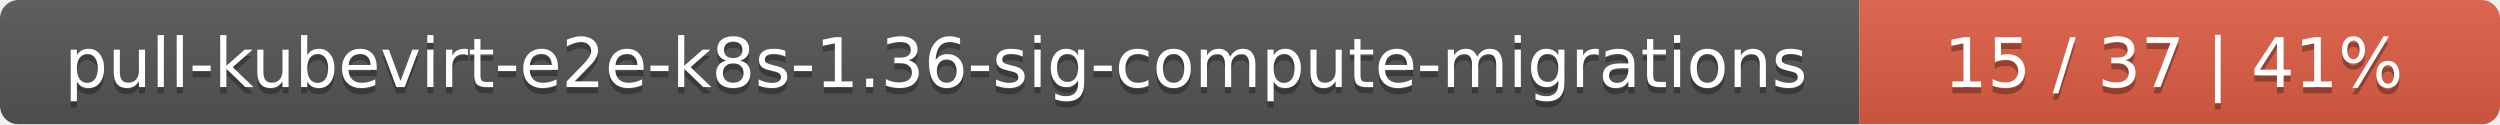
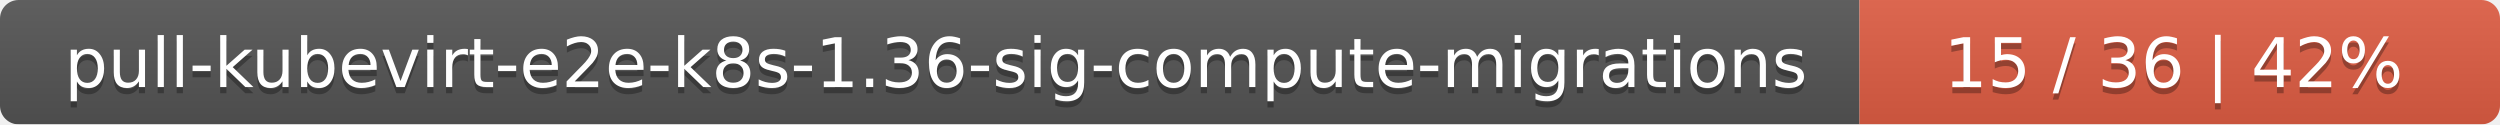
<svg xmlns="http://www.w3.org/2000/svg" width="402" height="20">
  <linearGradient id="smooth" x2="0" y2="100%">
    <stop offset="0" stop-color="#bbb" stop-opacity=".1" />
    <stop offset="1" stop-opacity=".1" />
  </linearGradient>
  <mask id="round">
    <rect width="402" height="20" rx="3" fill="#fff" />
  </mask>
  <g mask="url(#round)">
    <rect width="299" height="20" fill="#555" />
    <rect x="299" width="103" height="20" fill="#e05d44" />
    <rect width="402" height="20" fill="url(#smooth)" />
  </g>
  <g fill="#fff" text-anchor="middle" font-family="DejaVu Sans,Verdana,Geneva,sans-serif" font-size="11">
    <text x="150.5" y="15" fill="#010101" fill-opacity=".3">pull-kubevirt-e2e-k8s-1.36-sig-compute-migrations</text>
    <text x="150.5" y="14">pull-kubevirt-e2e-k8s-1.36-sig-compute-migrations</text>
-     <text x="349.5" y="15" fill="#010101" fill-opacity=".3">15 / 37    |    41%</text>
-     <text x="349.5" y="14">15 / 37    |    41%</text>
+     <text x="349.5" y="15" fill="#010101" fill-opacity=".3">15 / 36    |    42%</text>
+     <text x="349.5" y="14">15 / 36    |    42%</text>
  </g>
</svg>
